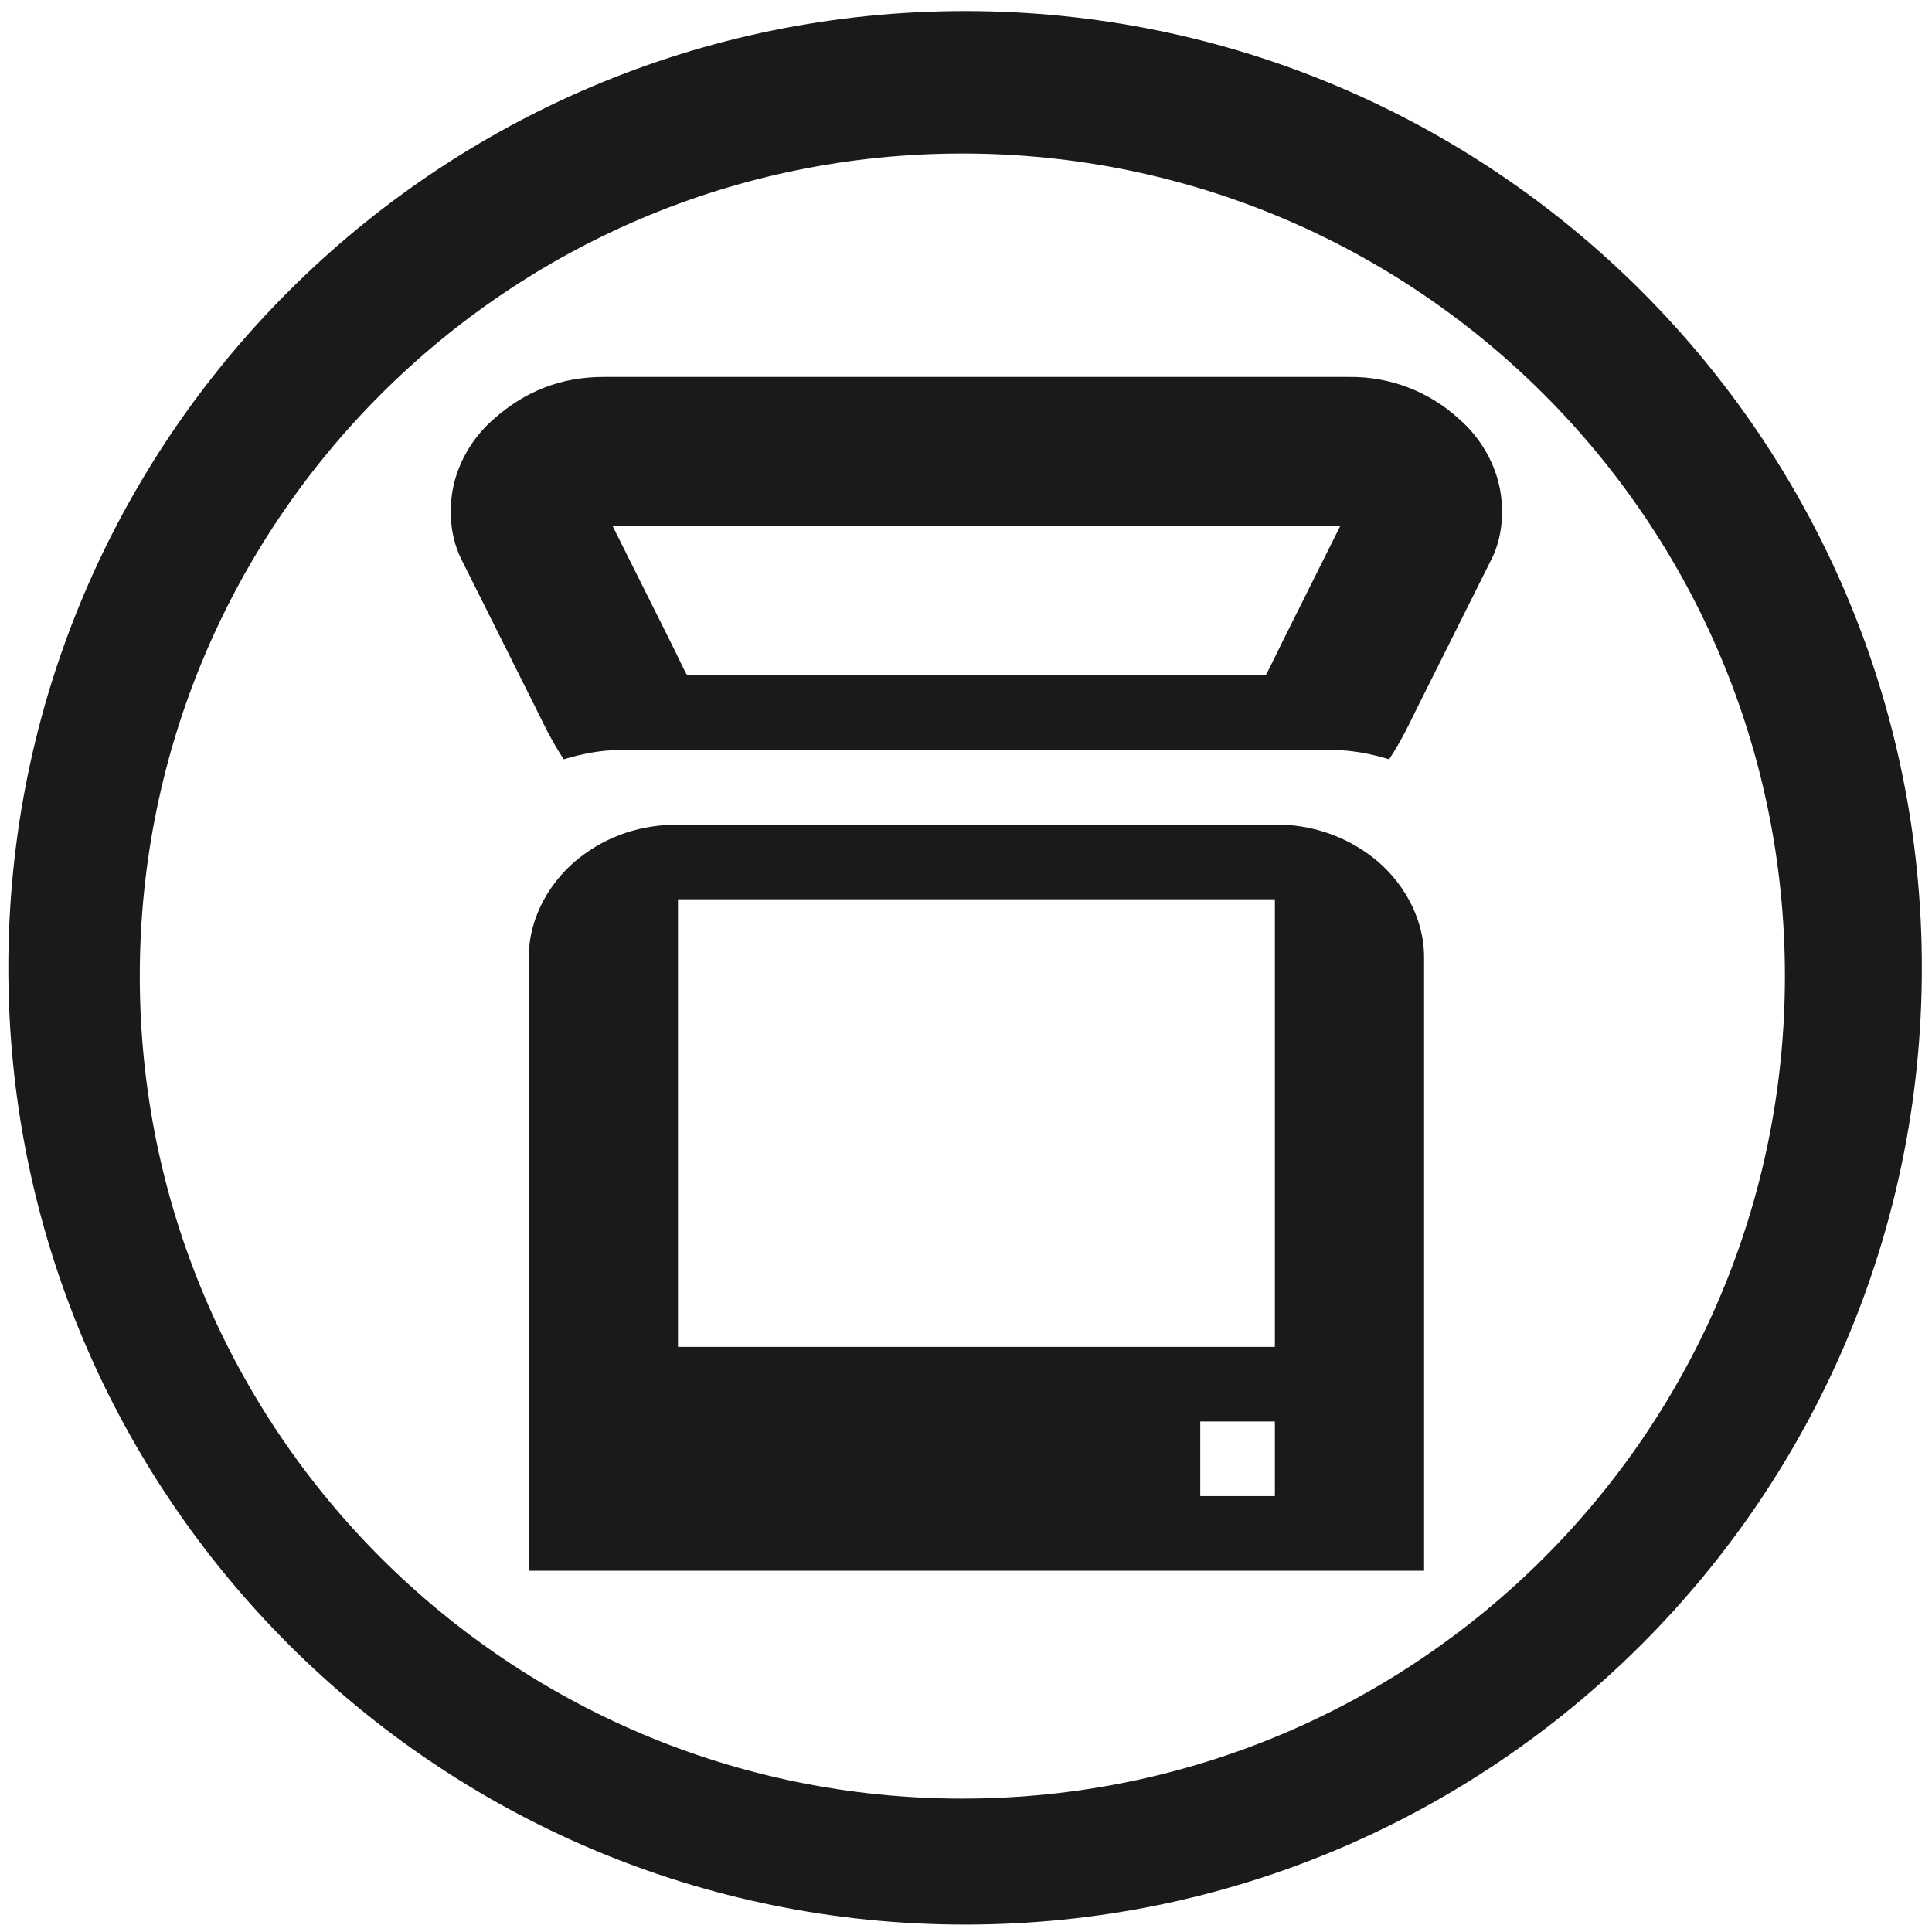
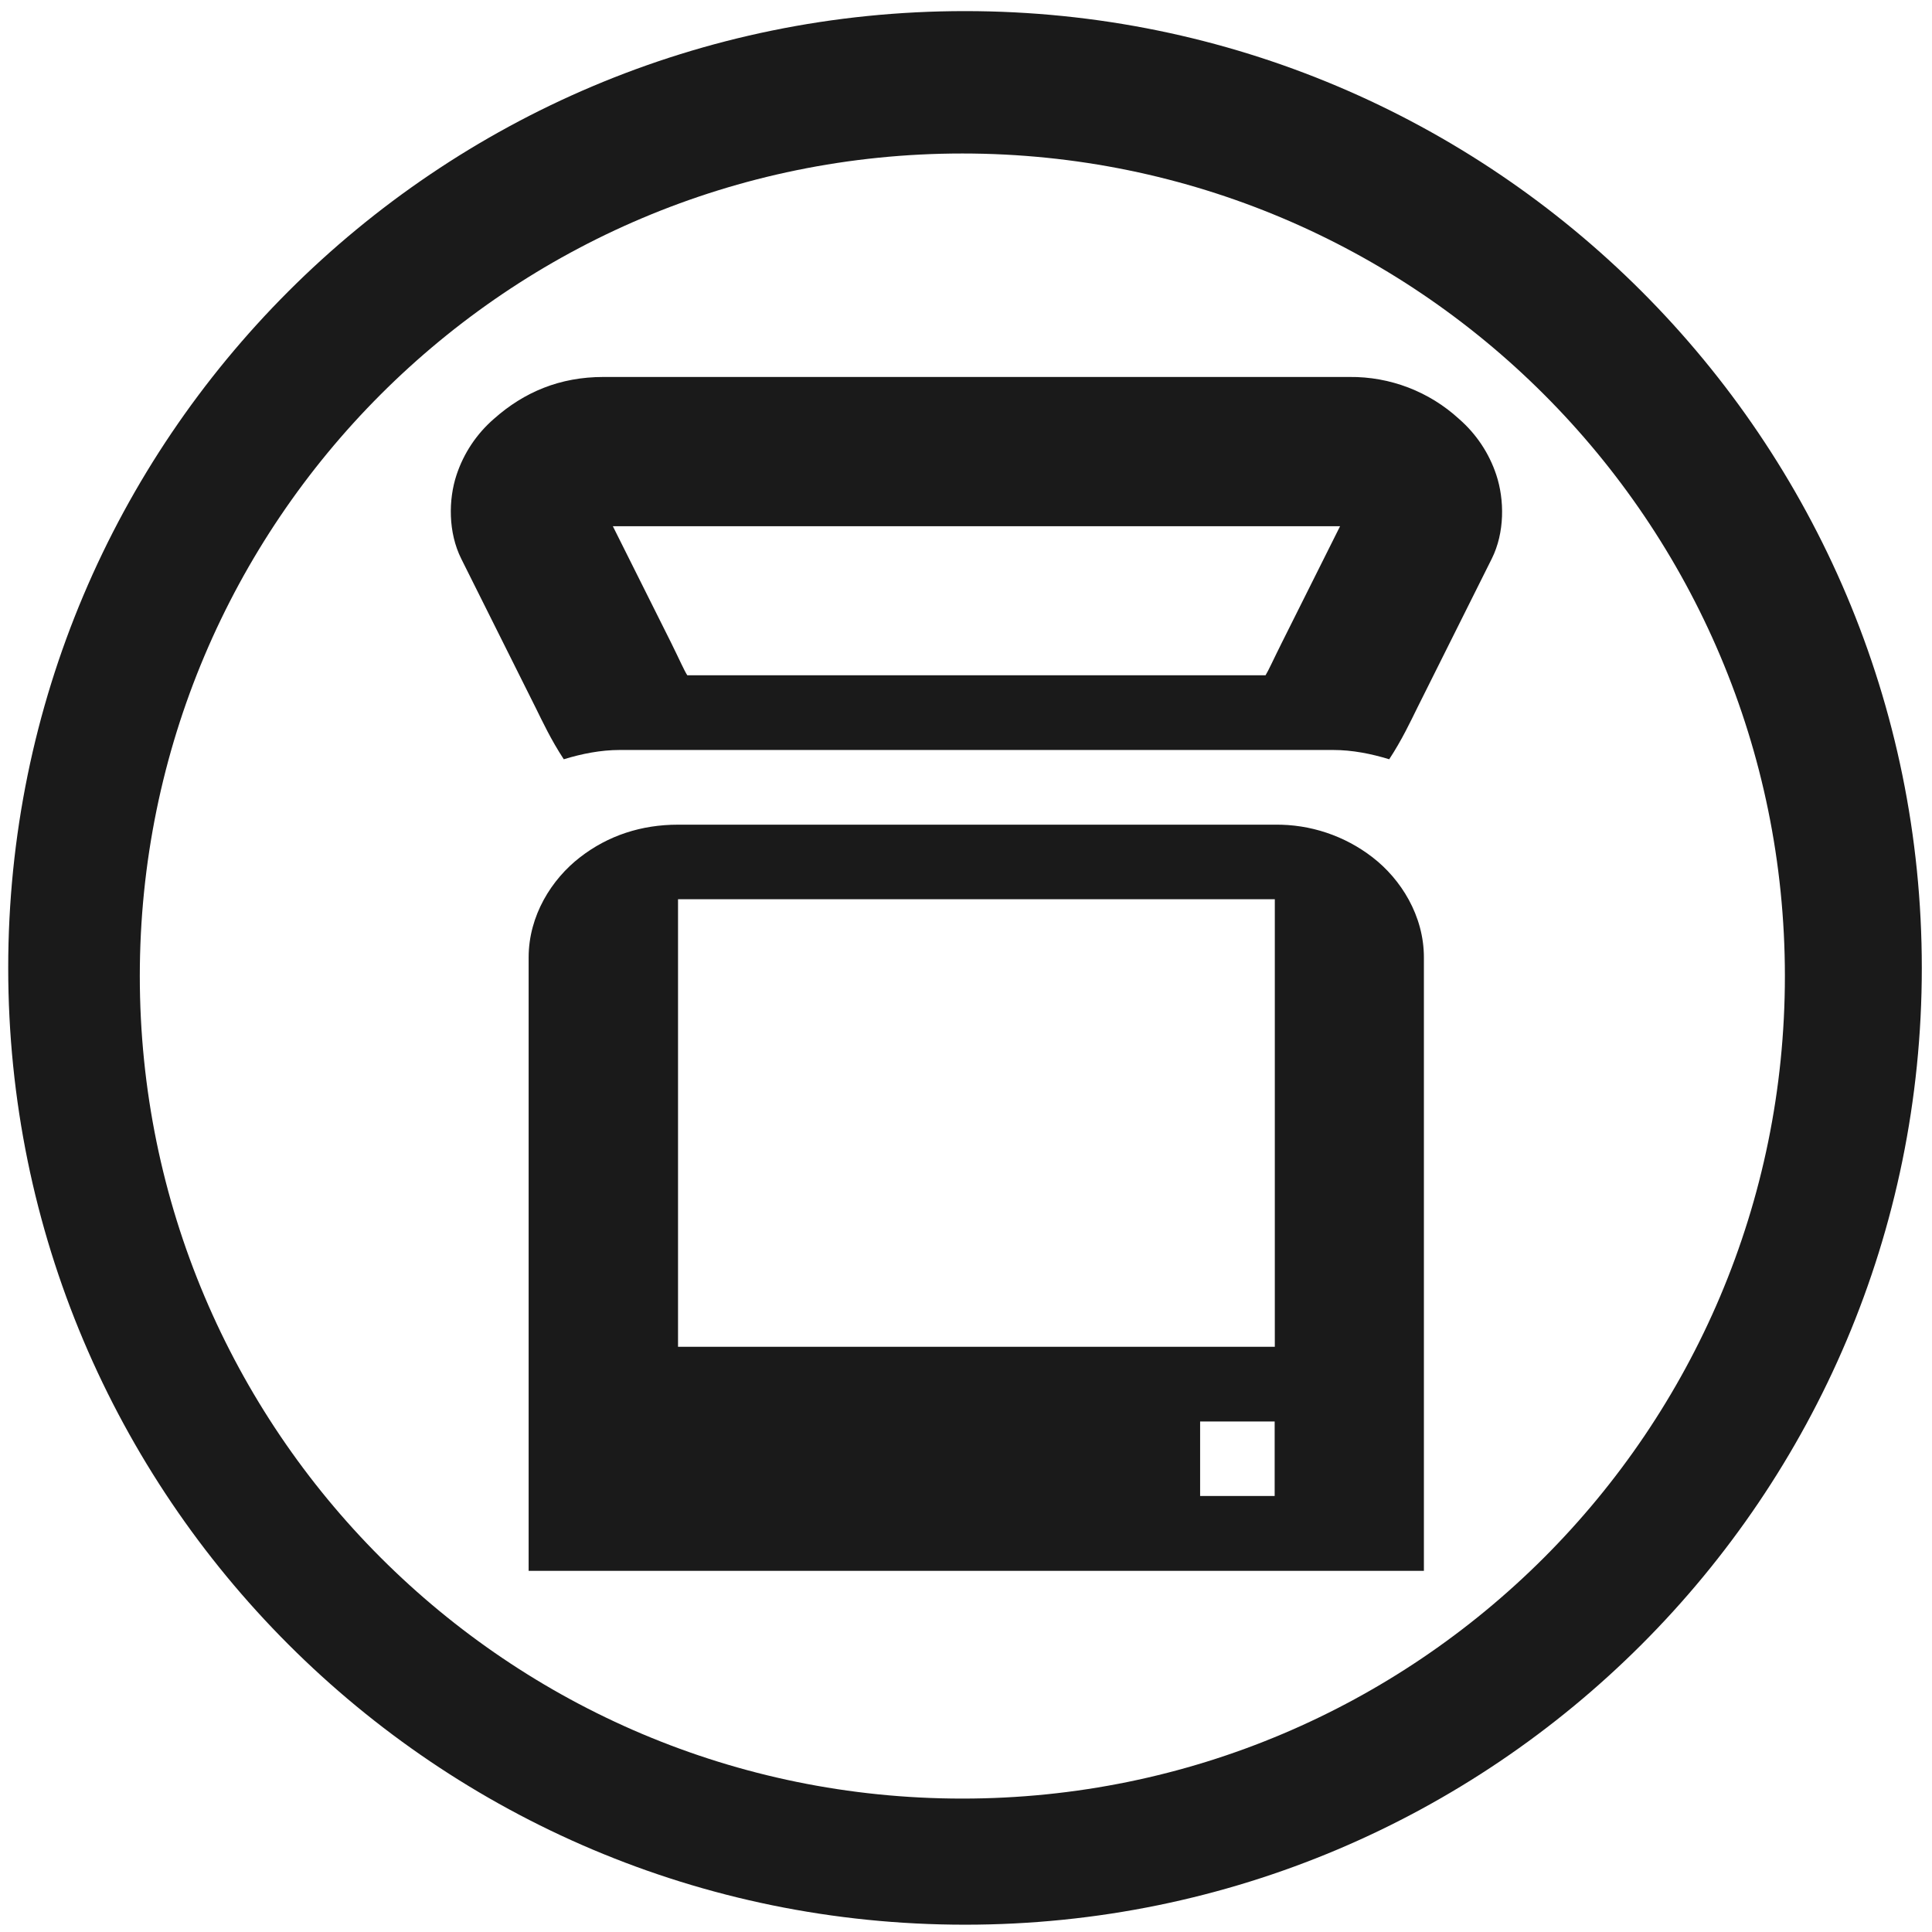
- <svg xmlns="http://www.w3.org/2000/svg" width="48" height="48" viewBox="0 0 12.7 12.7" version="1.1" id="svg829">
-   <defs id="defs823" />
-   <g id="layer1" transform="translate(0,-284.3)">
-     <path style="fill:#1a1a1a;fill-opacity:1;stroke-width:0.525" d="M 23.979 0.275 A 23.771 23.771 0 0 0 0.207 24.047 A 23.771 23.771 0 0 0 23.979 47.816 A 23.771 23.771 0 0 0 47.748 24.047 A 23.771 23.771 0 0 0 23.979 0.275 z M 23.91 3.814 A 20.436 20.436 0 0 1 44.346 24.25 A 20.436 20.436 0 0 1 23.91 44.686 A 20.436 20.436 0 0 1 3.473 24.25 A 20.436 20.436 0 0 1 23.91 3.814 z M 14.99 9.365 C 13.917 9.365 13.026 9.737 12.268 10.41 A 3.151 3.151 0 0 0 11.34 11.801 C 11.136 12.416 11.133 13.234 11.457 13.885 L 13.311 17.592 C 13.474 17.92 13.687 18.383 14.006 18.865 C 14.451 18.73 14.922 18.635 15.396 18.635 L 33.121 18.635 C 33.596 18.635 34.067 18.73 34.512 18.865 C 34.831 18.383 35.044 17.92 35.207 17.59 L 37.061 13.883 C 37.385 13.234 37.38 12.416 37.176 11.801 A 3.151 3.151 0 0 0 36.25 10.41 A 3.959 3.959 0 0 0 33.527 9.365 L 14.99 9.365 z M 15.223 13.074 L 33.295 13.074 L 31.848 15.971 C 31.629 16.41 31.519 16.657 31.441 16.781 L 17.076 16.781 C 16.998 16.659 16.891 16.41 16.67 15.969 L 15.223 13.074 z M 16.844 20.488 C 15.939 20.488 15.111 20.756 14.41 21.301 C 13.711 21.842 13.137 22.745 13.137 23.787 L 13.137 39.025 L 35.381 39.025 L 35.381 23.789 C 35.381 22.747 34.806 21.844 34.105 21.301 A 3.883 3.883 0 0 0 31.674 20.488 L 16.844 20.488 z M 16.844 22.342 L 31.674 22.342 L 31.674 33.463 L 16.844 33.463 L 16.844 22.342 z M 29.82 35.316 L 31.674 35.316 L 31.674 37.17 L 29.82 37.17 L 29.82 35.316 z " transform="matrix(0.2645833,0,0,0.2645833,0,284.3)" id="path1374" />
-   </g>
+ <svg xmlns="http://www.w3.org/2000/svg" width="48" height="48" viewBox="0 0 12.7 12.7">
+   <path fill="#1a1a1a" d="M6.344.073a6.289 6.289 0 0 0-6.29 6.29 6.289 6.289 0 0 0 6.29 6.289 6.289 6.289 0 0 0 6.289-6.289A6.289 6.289 0 0 0 6.344.073zm-.018.936a5.407 5.407 0 0 1 5.407 5.407 5.407 5.407 0 0 1-5.407 5.407A5.407 5.407 0 0 1 .919 6.416 5.407 5.407 0 0 1 6.326 1.009zM3.966 2.478c-.284 0-.52.098-.72.276a.834.834 0 0 0-.245.368c-.054.163-.055.379.031.551l.49.981c.043.087.1.209.184.337.118-.036.242-.061.368-.061h4.69c.126 0 .25.025.368.061.084-.128.141-.25.184-.337l.49-.981c.086-.172.084-.388.03-.551a.834.834 0 0 0-.245-.368 1.048 1.048 0 0 0-.72-.276h-4.905zm.061.981h4.782l-.383.766c-.058.116-.087.182-.107.214H4.518c-.021-.032-.049-.098-.107-.215l-.383-.766zm.429 1.962c-.239 0-.459.071-.644.215-.185.143-.337.382-.337.658v4.032h5.885V6.294c0-.276-.152-.515-.337-.658a1.027 1.027 0 0 0-.643-.215H4.457zm0 .49H8.38v2.942H4.457V5.911zm3.433 3.433h.49v.49h-.49V9.344z" />
</svg>
